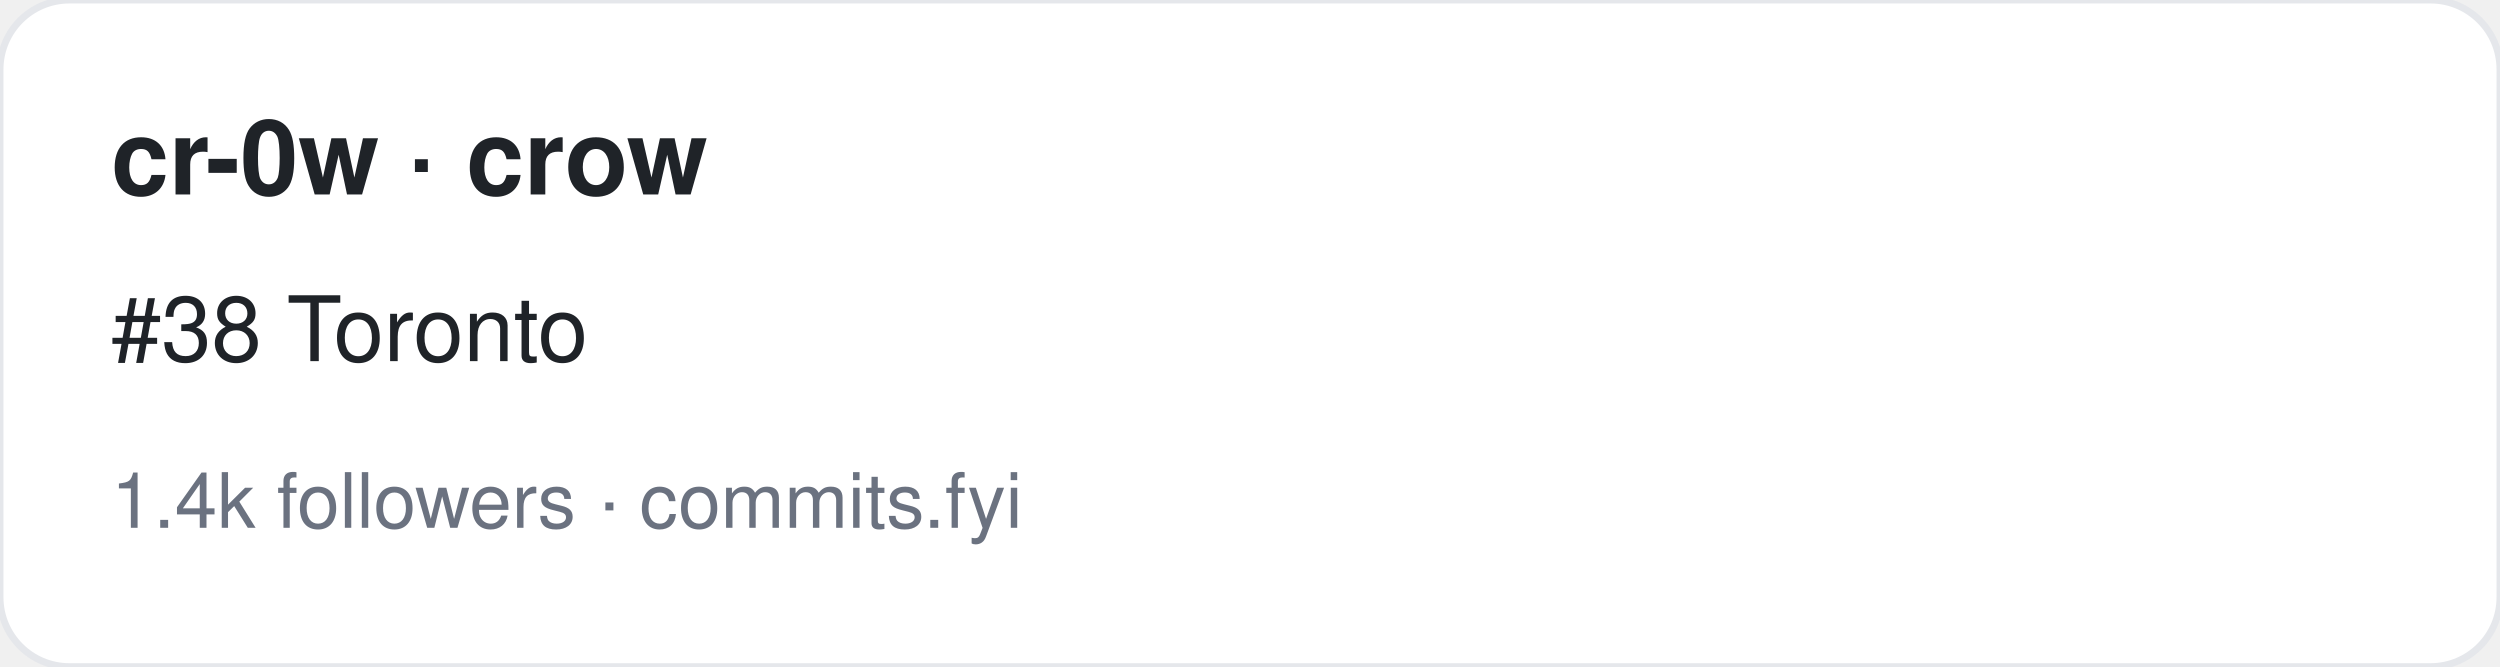
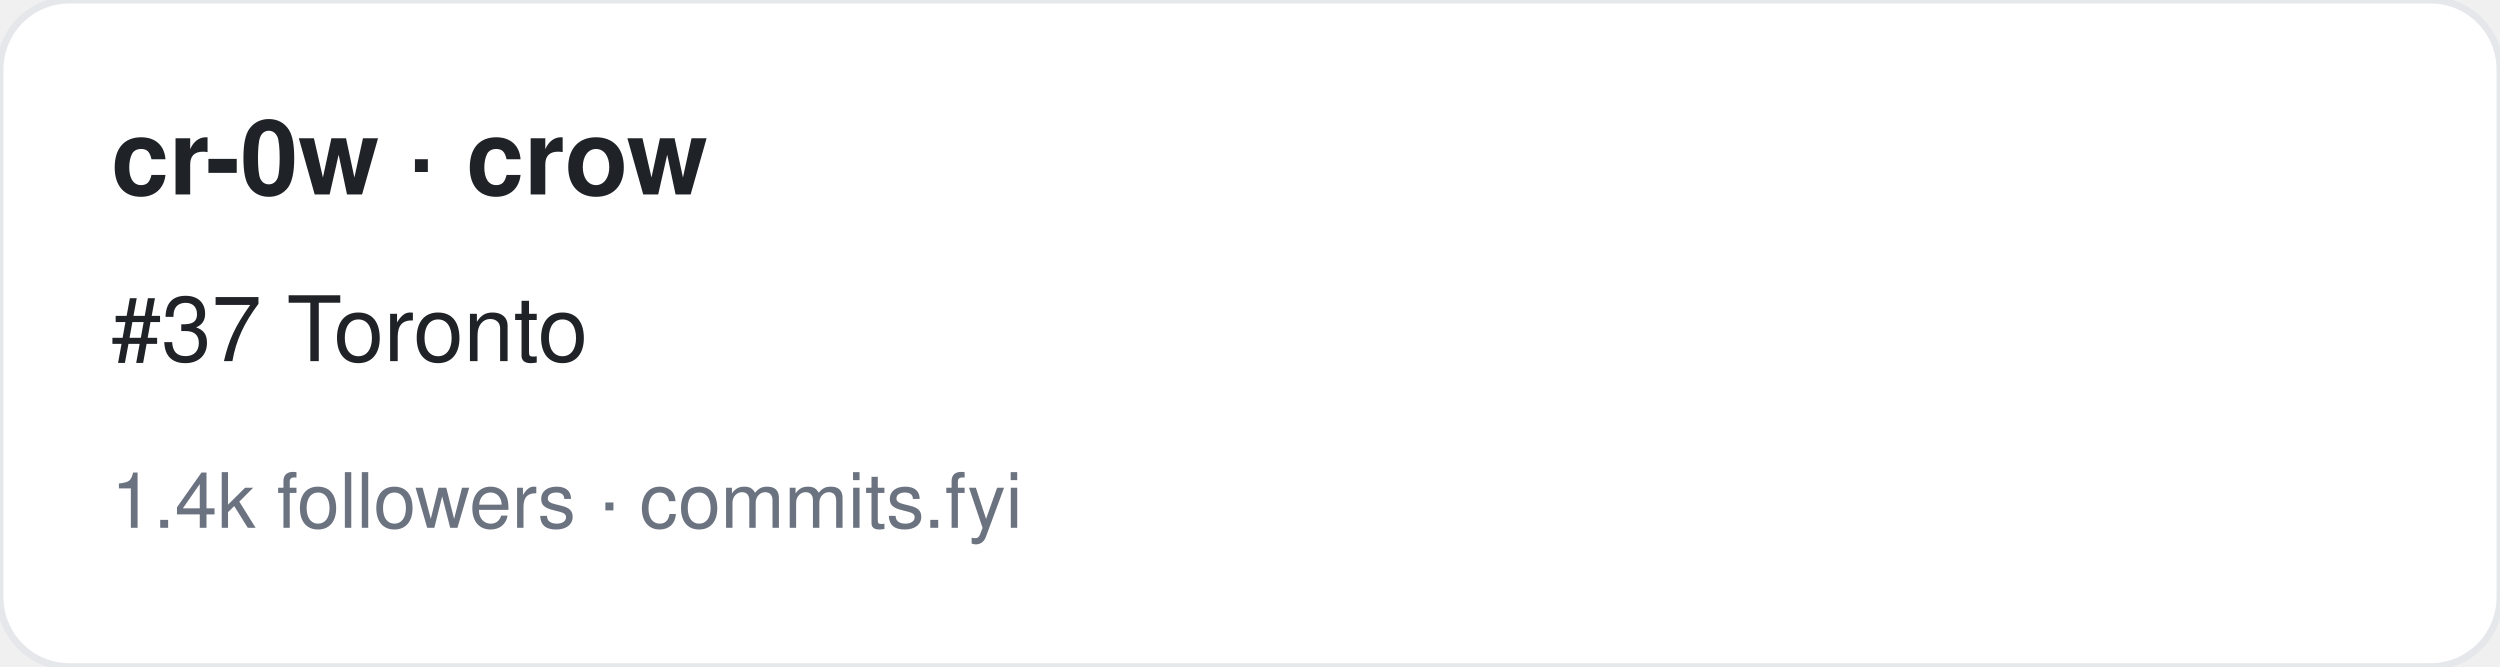
<svg xmlns="http://www.w3.org/2000/svg" width="360" height="96" viewBox="0 0 360 96" font-family="-apple-system,BlinkMacSystemFont,Segoe UI,Helvetica,Arial,sans-serif">
  <rect width="360" height="96" rx="10" fill="#ffffff" stroke="#e5e7eb" />
  <text x="16" y="28" font-size="15" font-weight="700" fill="#1f2328">cr-0w · crow</text>
-   <text x="16" y="52" font-size="13" fill="#1f2328">#38 Toronto</text>
+   <text x="16" y="52" font-size="13" fill="#1f2328">#37 Toronto</text>
  <text x="16" y="76" font-size="11" fill="#6b7280">1.4k followers · commits.fyi</text>
</svg>
